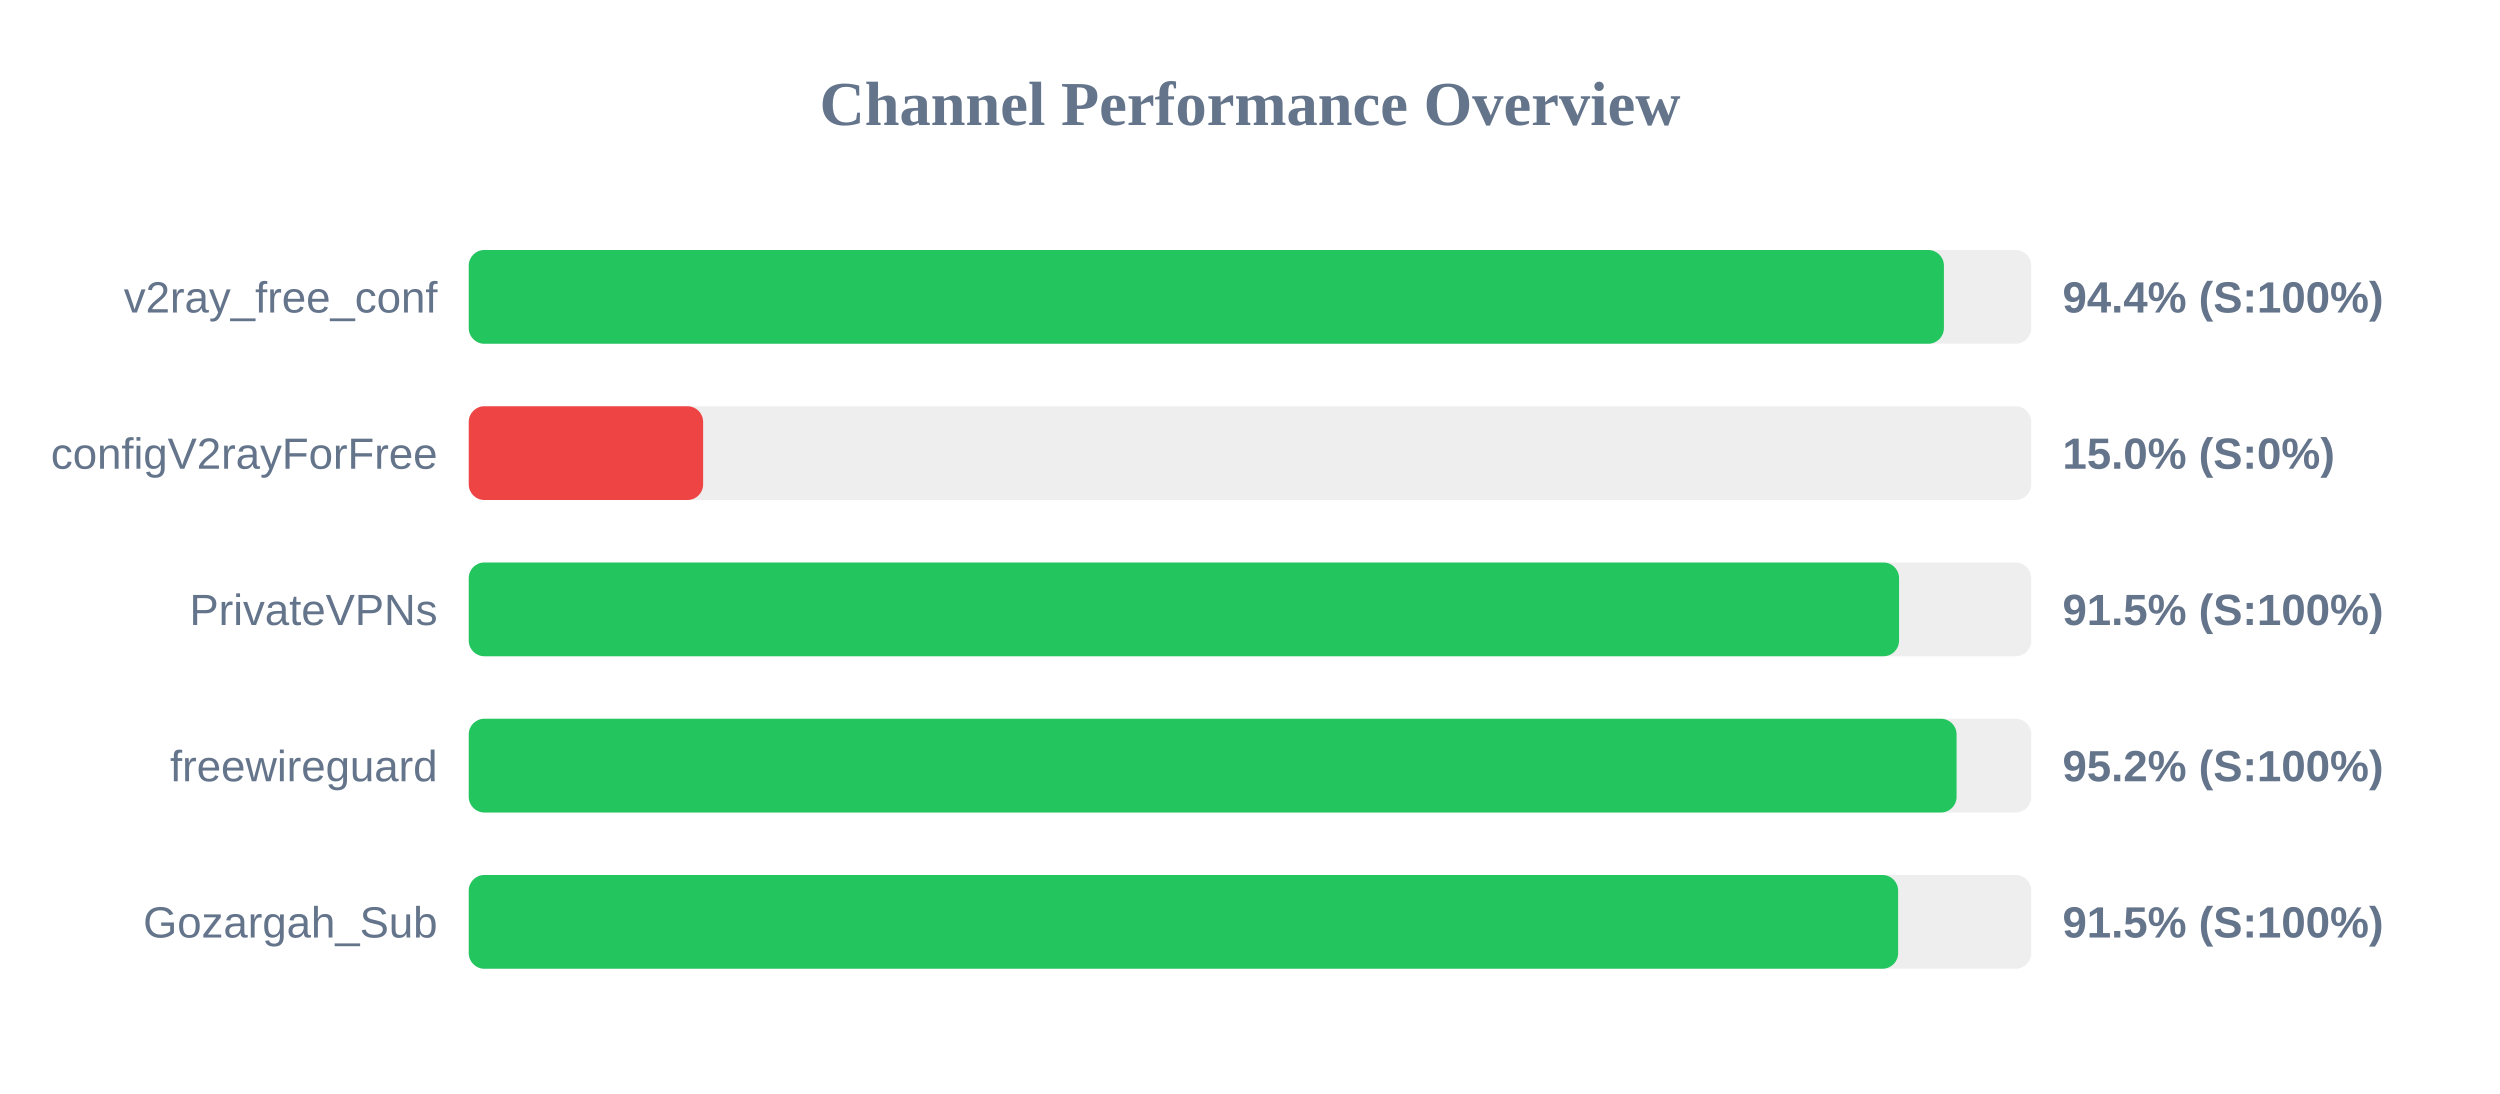
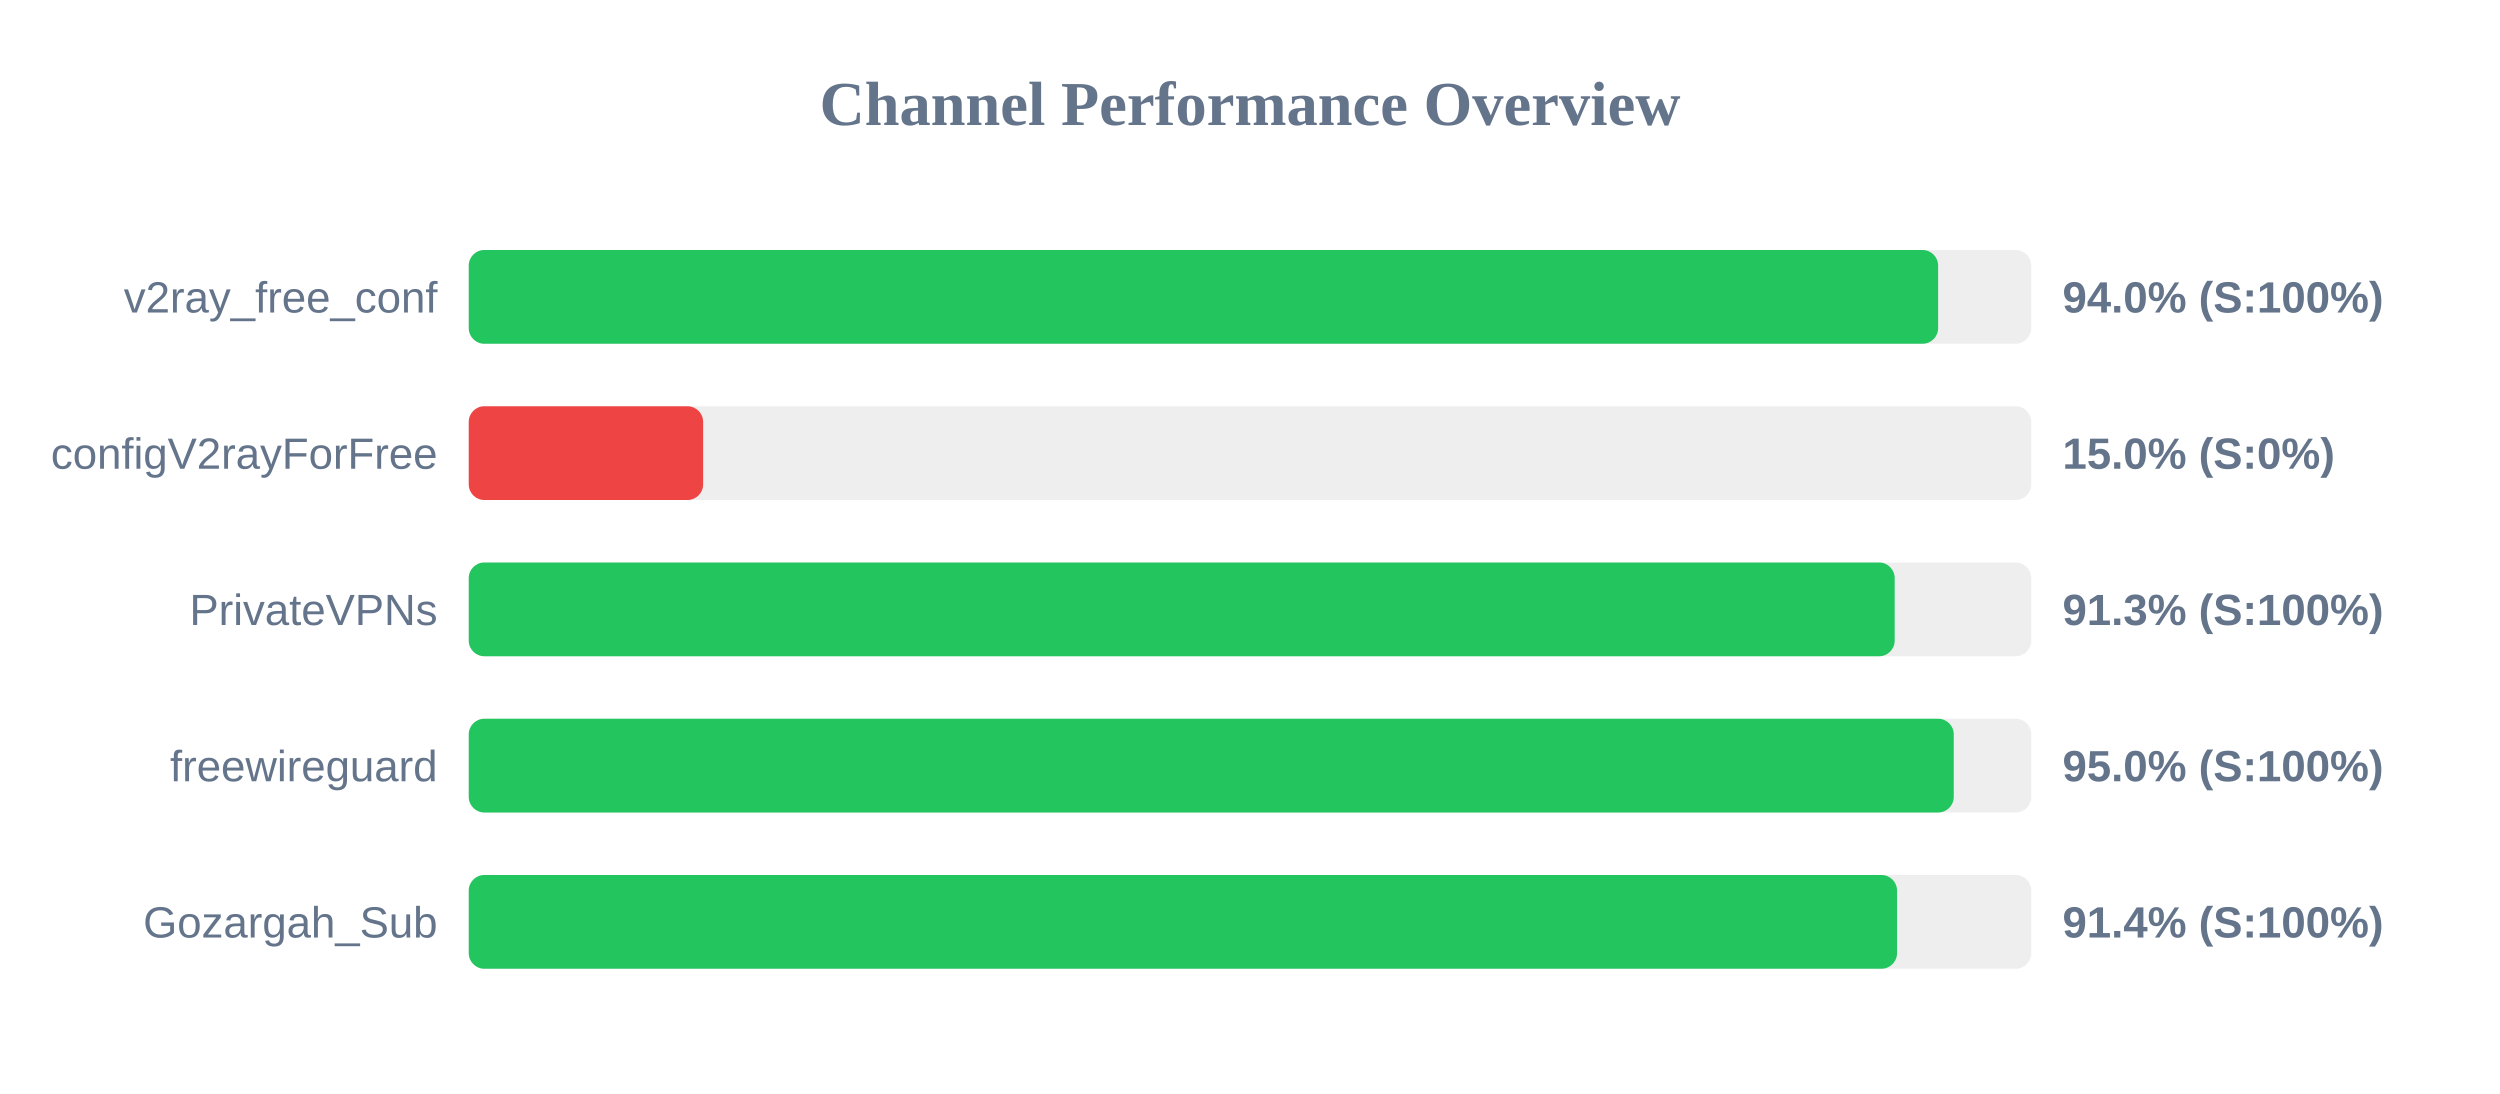
<svg xmlns="http://www.w3.org/2000/svg" width="800" height="350" version="1.1">
  <style>
        .row { font: 14px Arial; fill: #64748b; }
        .score { font: bold 14px Arial; fill: #64748b; }
    </style>
  <text x="400" y="40" text-anchor="middle" font-size="20px" font-weight="bold" fill="#64748b">Channel Performance Overview</text>
  <rect x="150" y="80" width="500" height="30" fill="#eee" rx="5" />
-   <rect x="150" y="80" width="472.05" height="30" fill="#22c55e" rx="5" />
+   <rect x="150" y="80" width="470.2" height="30" fill="#22c55e" rx="5" />
  <text x="140" y="100" text-anchor="end" class="row">v2ray_free_conf</text>
-   <text x="660" y="100" text-anchor="start" class="score">94.4% (S:100%)</text>
+   <text x="660" y="100" text-anchor="start" class="score">94.0% (S:100%)</text>
  <rect x="150" y="130" width="500" height="30" fill="#eee" rx="5" />
  <rect x="150" y="130" width="75.0" height="30" fill="#ef4444" rx="5" />
  <text x="140" y="150" text-anchor="end" class="row">configV2rayForFree</text>
  <text x="660" y="150" text-anchor="start" class="score">15.0% (S:0%)</text>
  <rect x="150" y="180" width="500" height="30" fill="#eee" rx="5" />
-   <rect x="150" y="180" width="457.7" height="30" fill="#22c55e" rx="5" />
+   <rect x="150" y="180" width="456.3" height="30" fill="#22c55e" rx="5" />
  <text x="140" y="200" text-anchor="end" class="row">PrivateVPNs</text>
-   <text x="660" y="200" text-anchor="start" class="score">91.5% (S:100%)</text>
+   <text x="660" y="200" text-anchor="start" class="score">91.3% (S:100%)</text>
  <rect x="150" y="230" width="500" height="30" fill="#eee" rx="5" />
-   <rect x="150" y="230" width="476.1" height="30" fill="#22c55e" rx="5" />
+   <rect x="150" y="230" width="475.2" height="30" fill="#22c55e" rx="5" />
  <text x="140" y="250" text-anchor="end" class="row">freewireguard</text>
-   <text x="660" y="250" text-anchor="start" class="score">95.2% (S:100%)</text>
+   <text x="660" y="250" text-anchor="start" class="score">95.0% (S:100%)</text>
  <rect x="150" y="280" width="500" height="30" fill="#eee" rx="5" />
-   <rect x="150" y="280" width="457.4" height="30" fill="#22c55e" rx="5" />
+   <rect x="150" y="280" width="457.05" height="30" fill="#22c55e" rx="5" />
  <text x="140" y="300" text-anchor="end" class="row">Gozargah_Sub</text>
-   <text x="660" y="300" text-anchor="start" class="score">91.5% (S:100%)</text>
+   <text x="660" y="300" text-anchor="start" class="score">91.4% (S:100%)</text>
</svg>
